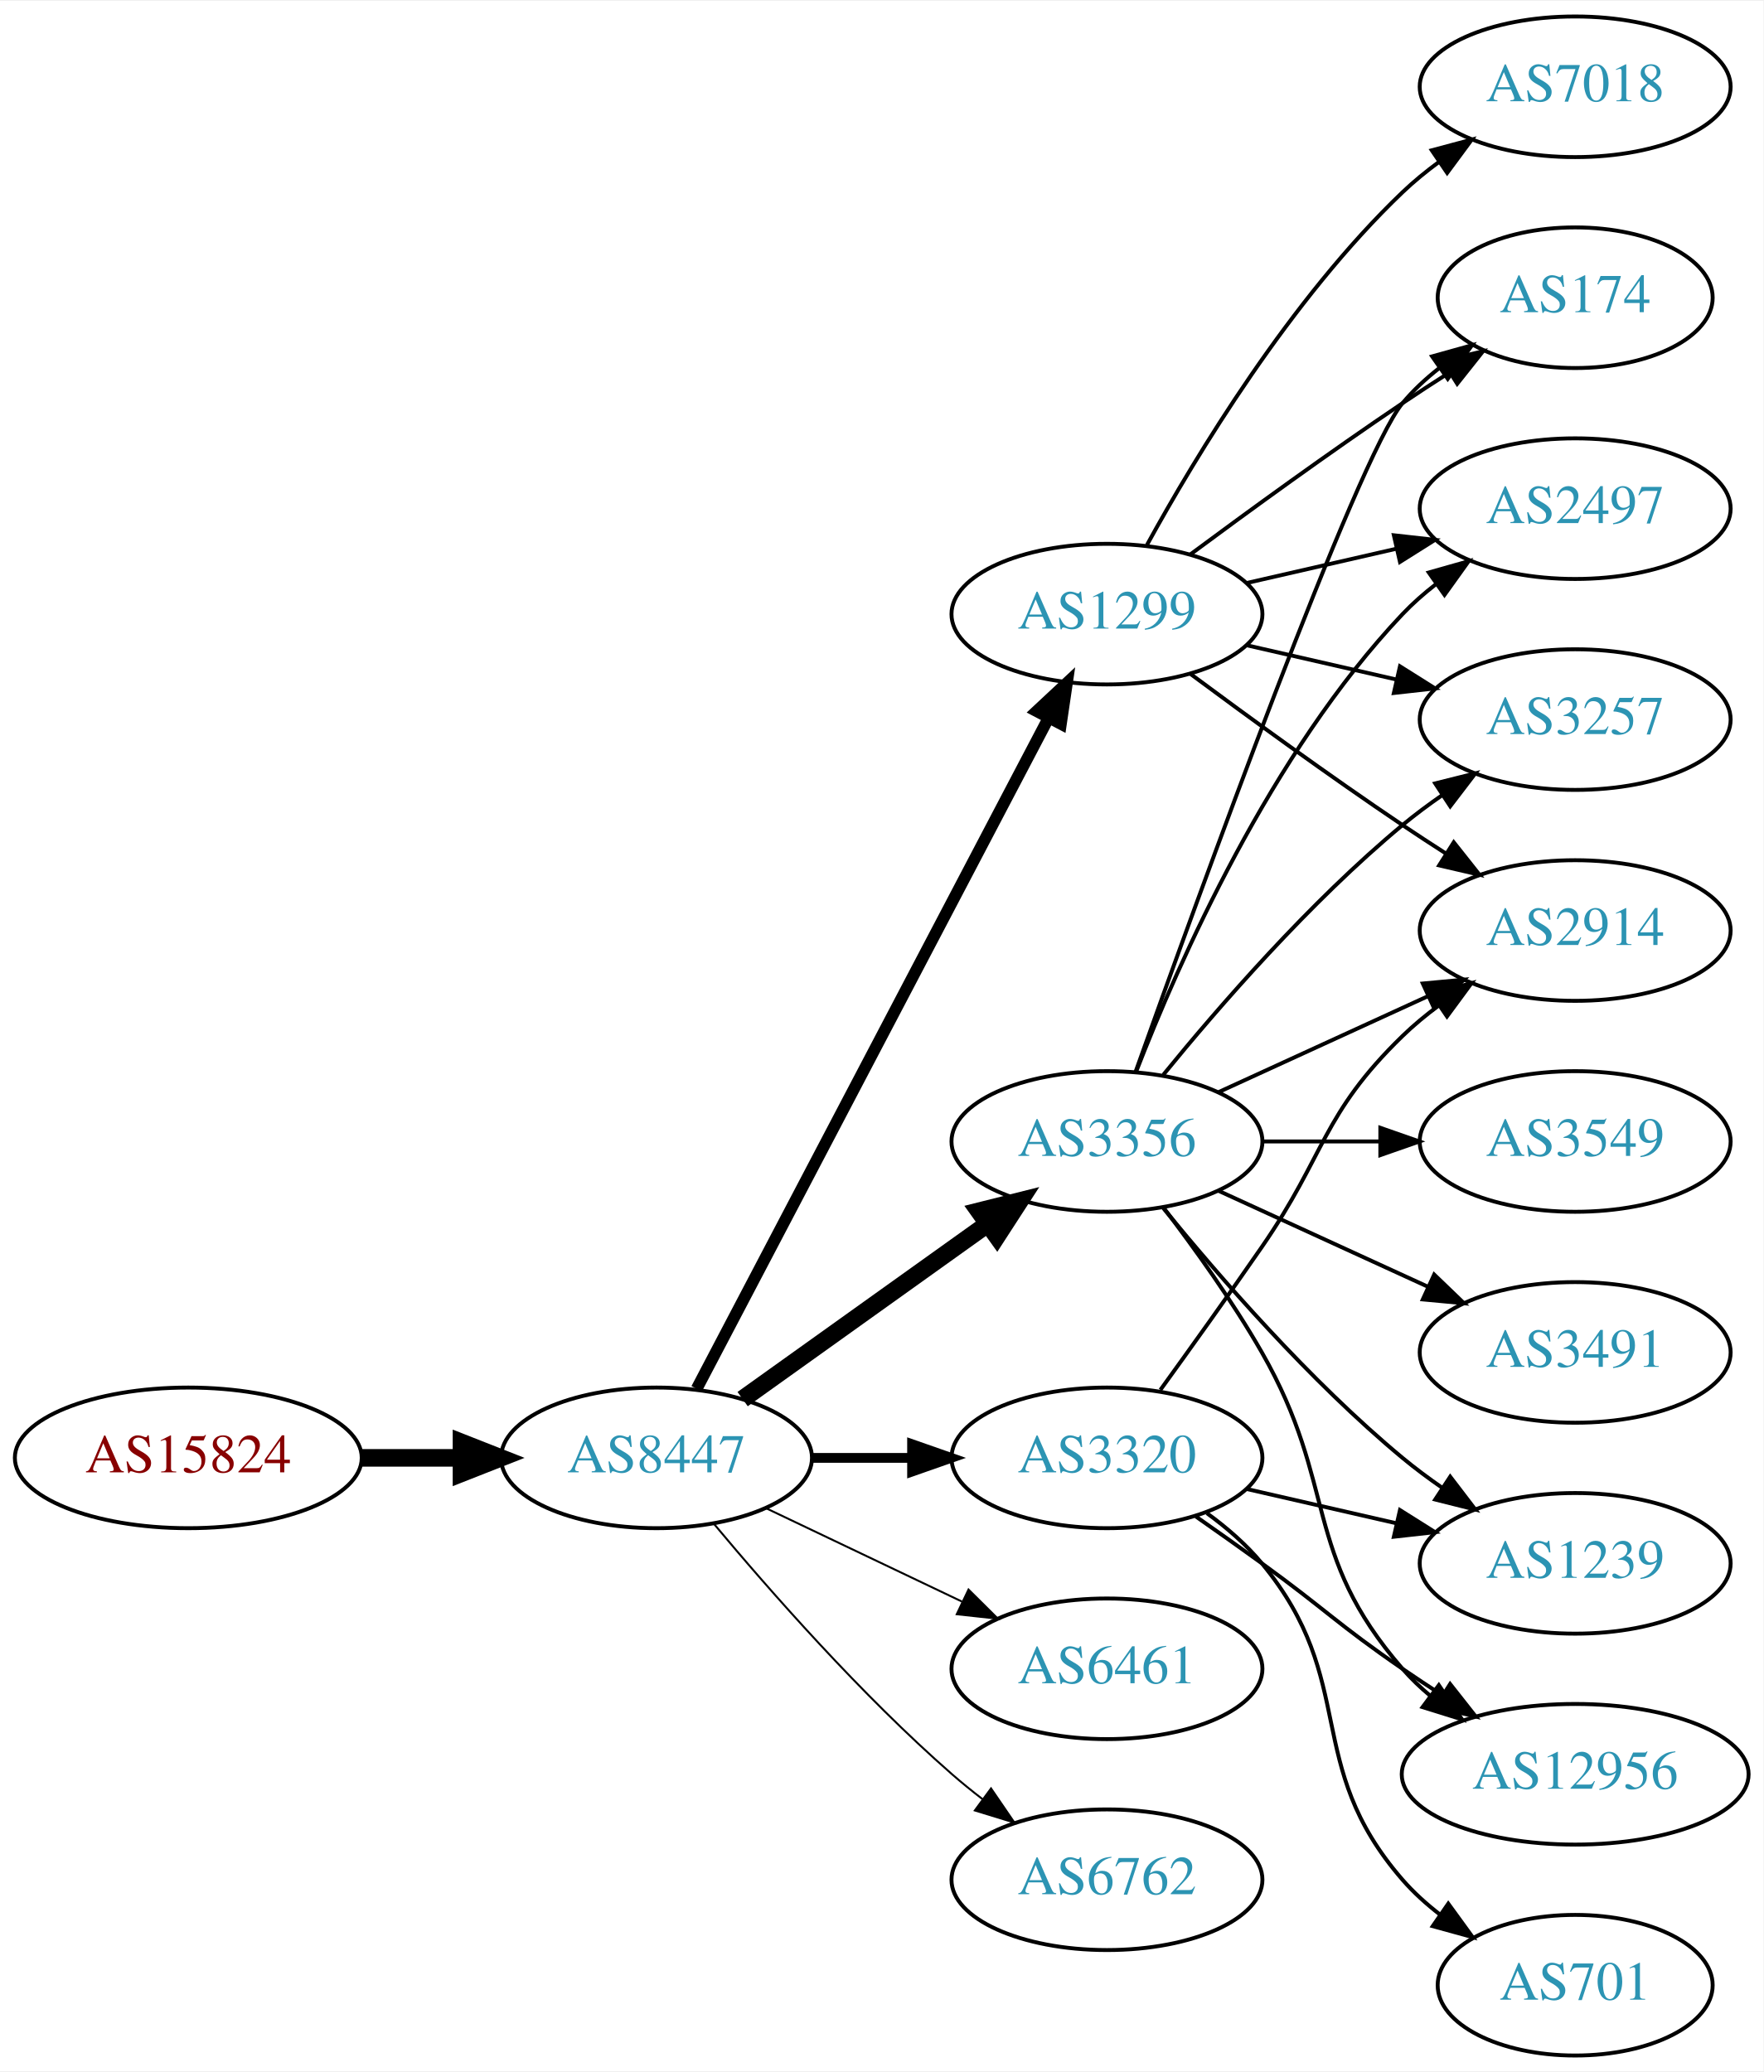
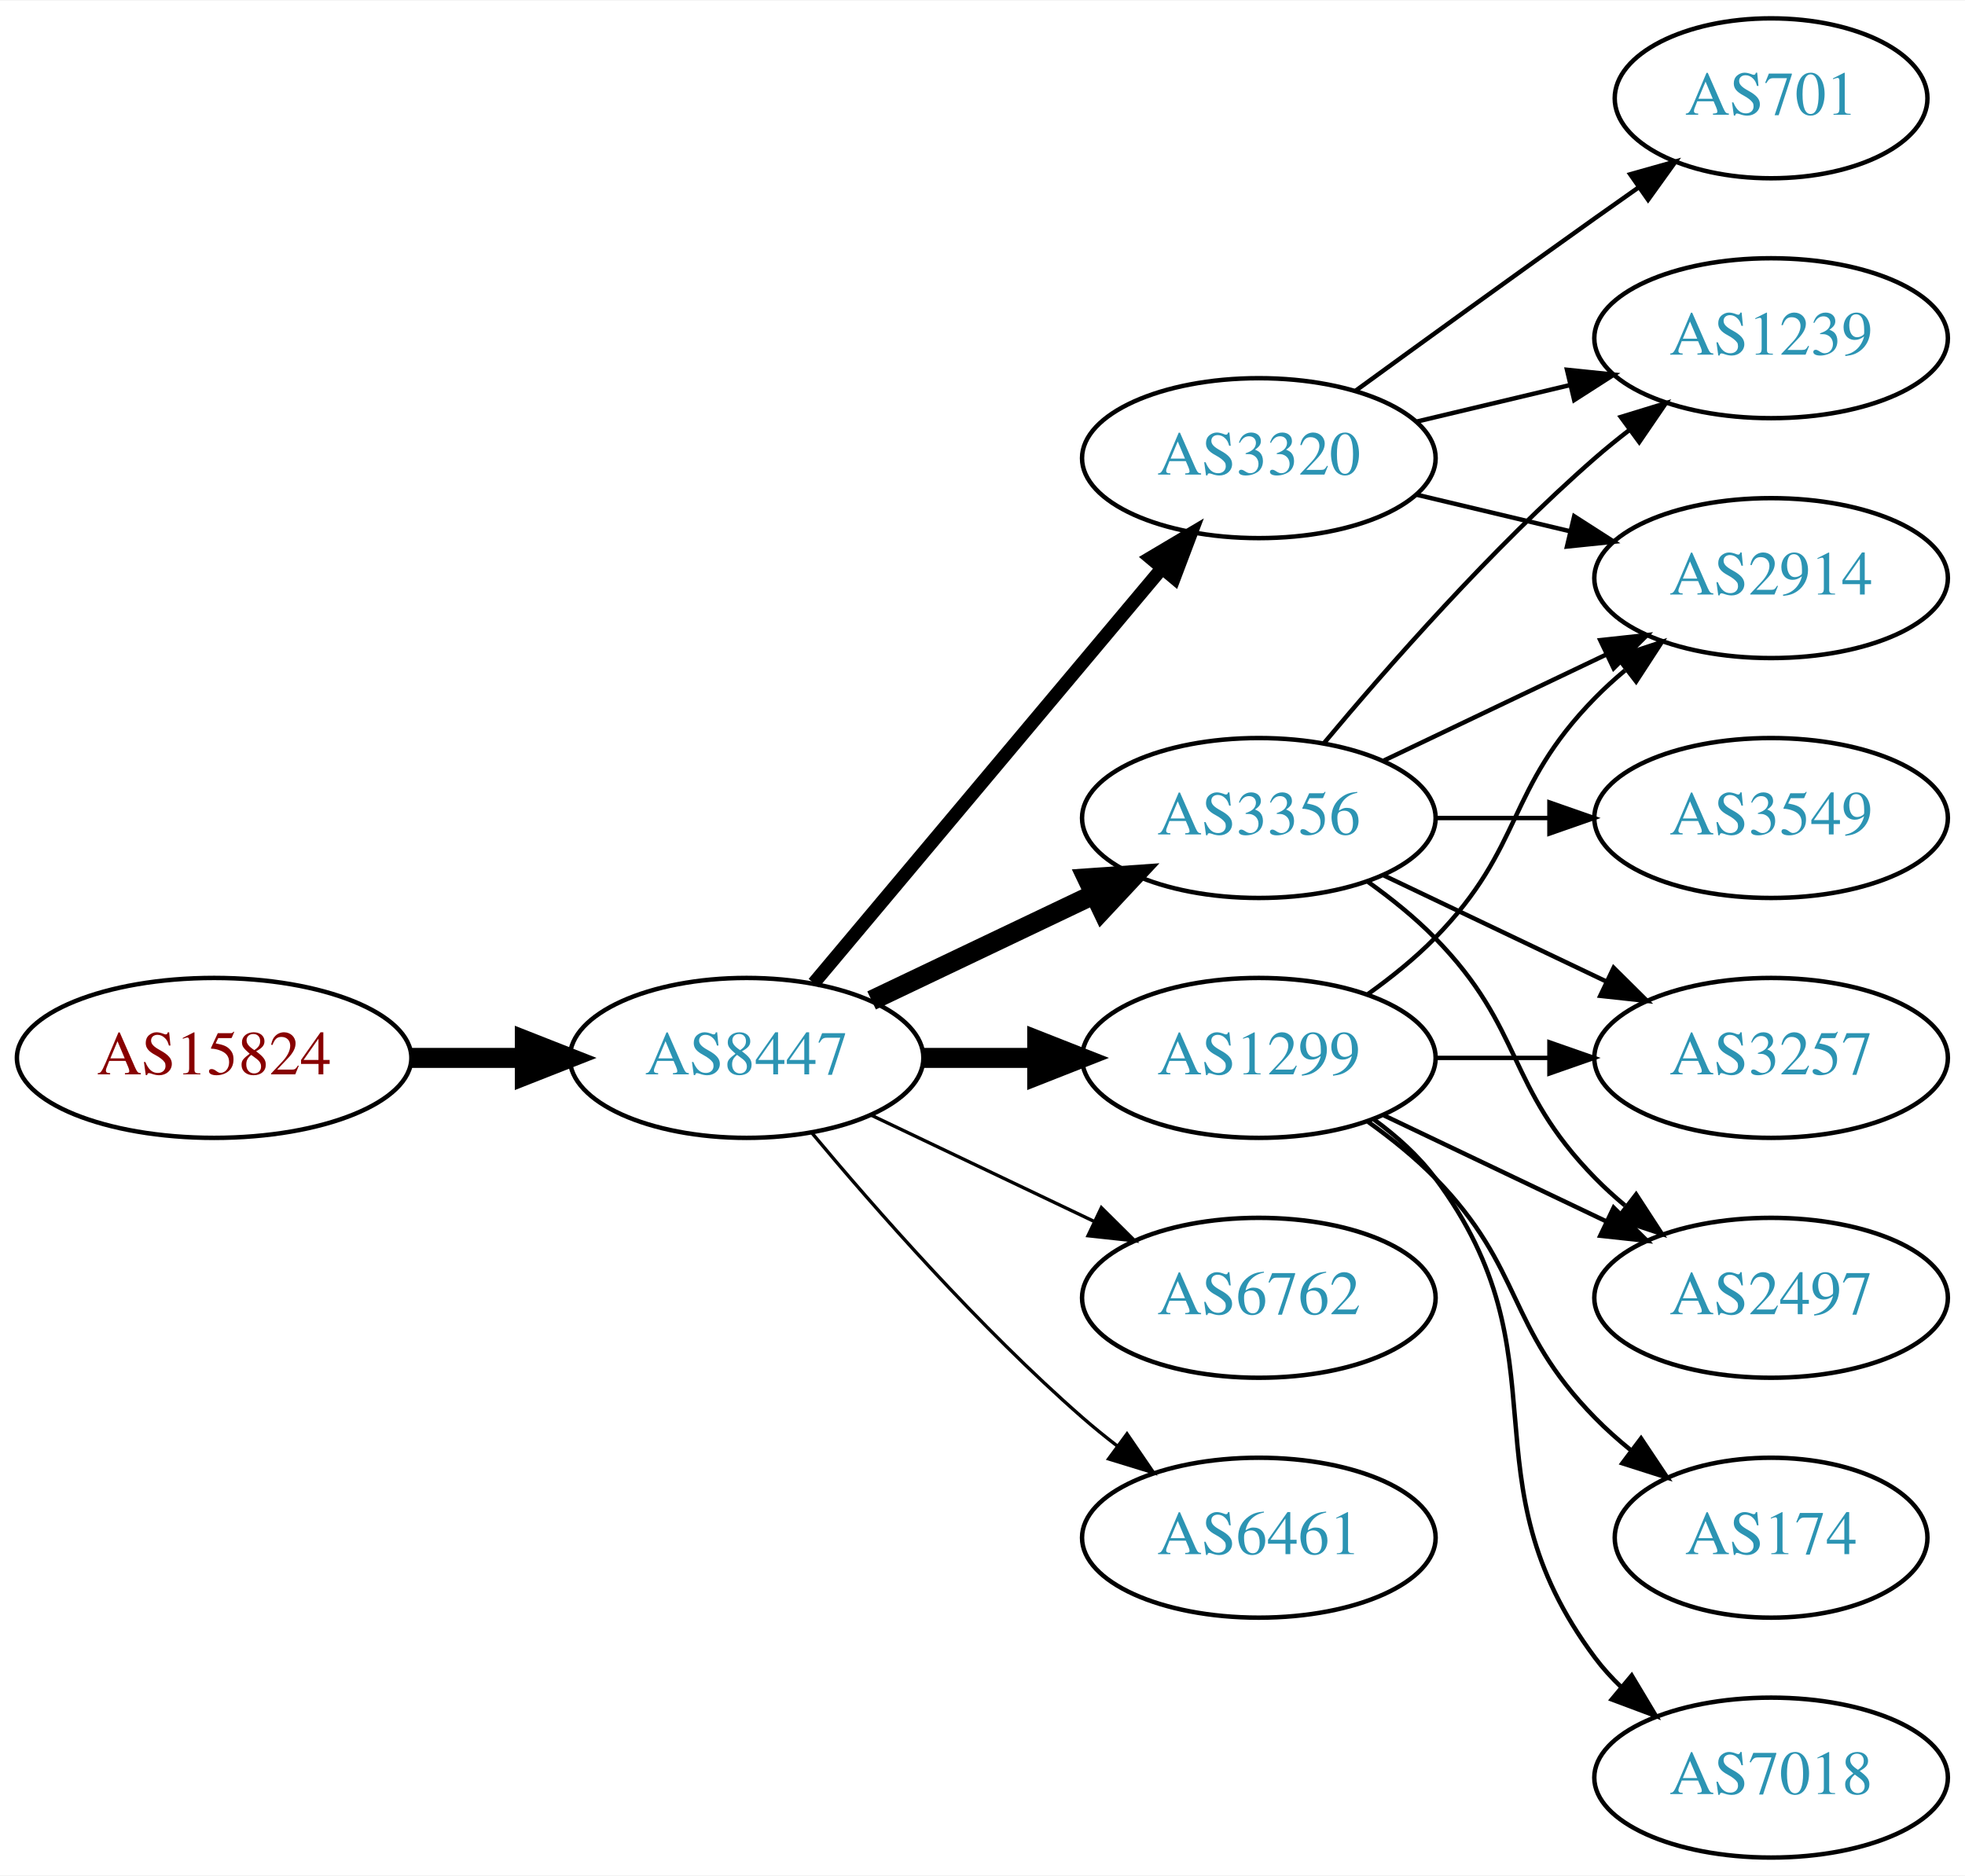
- <svg xmlns="http://www.w3.org/2000/svg" xmlns:xlink="http://www.w3.org/1999/xlink" width="451pt" height="530pt" viewBox="0.00 0.00 451.37 530.00">
-   <g id="graph0" class="graph" transform="scale(1 1) rotate(0) translate(4 526)">
-     <polygon fill="white" stroke="none" points="-4,4 -4,-526 447.37,-526 447.37,4 -4,4" />
+ <svg xmlns="http://www.w3.org/2000/svg" xmlns:xlink="http://www.w3.org/1999/xlink" width="442pt" height="422pt" viewBox="0.00 0.00 442.27 422.00">
+   <g id="graph0" class="graph" transform="scale(1 1) rotate(0) translate(4 418)">
+     <polygon fill="white" stroke="none" points="-4,4 -4,-418 438.271,-418 438.271,4 -4,4" />
    <g id="node1" class="node">
      <g id="a_node1">
        <a xlink:href="/asn/15824" xlink:title="AS15824 ~ A1 Telekom Austria AG [AT]">
-           <ellipse fill="#ffffff" stroke="black" cx="44.196" cy="-153" rx="44.393" ry="18" />
-           <text text-anchor="middle" x="44.196" y="-149.3" font-family="Times,serif" font-size="14.00" fill="#880000">AS15824</text>
+           <ellipse fill="#ffffff" stroke="black" cx="44.196" cy="-180" rx="44.393" ry="18" />
+           <text text-anchor="middle" x="44.196" y="-176.3" font-family="Times,serif" font-size="14.00" fill="#880000">AS15824</text>
        </a>
      </g>
    </g>
    <g id="node2" class="node">
      <g id="a_node2">
        <a xlink:href="/asn/8447" xlink:title="AS8447 ~ A1 Telekom Austria AG [AT]">
-           <ellipse fill="#ffffff" stroke="black" cx="164.039" cy="-153" rx="39.794" ry="18" />
-           <text text-anchor="middle" x="164.039" y="-149.3" font-family="Times,serif" font-size="14.00" fill="#2c94b3">AS8447</text>
+           <ellipse fill="#ffffff" stroke="black" cx="164.039" cy="-180" rx="39.794" ry="18" />
+           <text text-anchor="middle" x="164.039" y="-176.3" font-family="Times,serif" font-size="14.00" fill="#2c94b3">AS8447</text>
        </a>
      </g>
    </g>
    <g id="edge1" class="edge">
-       <path fill="none" stroke="black" stroke-width="4.5" d="M88.407,-153C96.72,-153 105.482,-153 113.965,-153" />
-       <polygon fill="black" stroke="black" stroke-width="4.5" points="114.123,-156.938 124.123,-153 114.123,-149.063 114.123,-156.938" />
+       <path fill="none" stroke="black" stroke-width="4.5" d="M88.407,-180C96.72,-180 105.482,-180 113.965,-180" />
+       <polygon fill="black" stroke="black" stroke-width="4.5" points="114.123,-183.938 124.123,-180 114.123,-176.063 114.123,-183.938" />
    </g>
    <g id="node3" class="node">
      <g id="a_node3">
        <a xlink:href="/asn/3356" xlink:title="AS3356 ~ Level 3 Parent, LLC [US]">
          <ellipse fill="#ffffff" stroke="black" cx="279.332" cy="-234" rx="39.794" ry="18" />
          <text text-anchor="middle" x="279.332" y="-230.3" font-family="Times,serif" font-size="14.00" fill="#2c94b3">AS3356</text>
        </a>
      </g>
    </g>
    <g id="edge2" class="edge">
-       <path fill="none" stroke="black" stroke-width="4.5" d="M186.083,-168.046C203.697,-180.639 229.036,-198.755 248.701,-212.816" />
-       <polygon fill="black" stroke="black" stroke-width="4.5" points="246.591,-216.147 257.016,-218.76 251.171,-209.741 246.591,-216.147" />
+       <path fill="none" stroke="black" stroke-width="4.5" d="M192.175,-192.934C207.169,-200.081 225.99,-209.052 242.213,-216.785" />
+       <polygon fill="black" stroke="black" stroke-width="4.5" points="240.695,-220.423 251.417,-221.171 244.084,-213.314 240.695,-220.423" />
    </g>
    <g id="node4" class="node">
      <g id="a_node4">
-         <a xlink:href="/asn/1299" xlink:title="AS1299 ~ Telia Carrier [EU]">
-           <ellipse fill="#ffffff" stroke="black" cx="279.332" cy="-369" rx="39.794" ry="18" />
-           <text text-anchor="middle" x="279.332" y="-365.3" font-family="Times,serif" font-size="14.00" fill="#2c94b3">AS1299</text>
+         <a xlink:href="/asn/3320" xlink:title="AS3320 ~ DTAG [DE]">
+           <ellipse fill="#ffffff" stroke="black" cx="279.332" cy="-315" rx="39.794" ry="18" />
+           <text text-anchor="middle" x="279.332" y="-311.3" font-family="Times,serif" font-size="14.00" fill="#2c94b3">AS3320</text>
        </a>
      </g>
    </g>
    <g id="edge3" class="edge">
-       <path fill="none" stroke="black" stroke-width="3" d="M174.31,-170.676C194.151,-208.505 240.829,-297.499 264.316,-342.278" />
-       <polygon fill="black" stroke="black" stroke-width="3" points="261.347,-344.152 269.091,-351.383 267.546,-340.901 261.347,-344.152" />
+       <path fill="none" stroke="black" stroke-width="3" d="M179.158,-196.825C198.833,-220.269 234.637,-262.934 257.415,-290.076" />
+       <polygon fill="black" stroke="black" stroke-width="3" points="254.925,-292.553 264.034,-297.963 260.287,-288.053 254.925,-292.553" />
    </g>
    <g id="node5" class="node">
      <g id="a_node5">
-         <a xlink:href="/asn/3320" xlink:title="AS3320 ~ DTAG [DE]">
-           <ellipse fill="#ffffff" stroke="black" cx="279.332" cy="-153" rx="39.794" ry="18" />
-           <text text-anchor="middle" x="279.332" y="-149.3" font-family="Times,serif" font-size="14.00" fill="#2c94b3">AS3320</text>
+         <a xlink:href="/asn/1299" xlink:title="AS1299 ~ Telia Carrier [EU]">
+           <ellipse fill="#ffffff" stroke="black" cx="279.332" cy="-180" rx="39.794" ry="18" />
+           <text text-anchor="middle" x="279.332" y="-176.3" font-family="Times,serif" font-size="14.00" fill="#2c94b3">AS1299</text>
        </a>
      </g>
    </g>
    <g id="edge4" class="edge">
-       <path fill="none" stroke="black" stroke-width="2.5" d="M203.711,-153C211.914,-153 220.678,-153 229.21,-153" />
-       <polygon fill="black" stroke="black" stroke-width="2.5" points="229.449,-156.5 239.449,-153 229.449,-149.5 229.449,-156.5" />
+       <path fill="none" stroke="black" stroke-width="4.5" d="M203.711,-180C211.914,-180 220.678,-180 229.21,-180" />
+       <polygon fill="black" stroke="black" stroke-width="4.5" points="229.449,-183.938 239.449,-180 229.449,-176.063 229.449,-183.938" />
    </g>
    <g id="node6" class="node">
      <g id="a_node6">
-         <a xlink:href="/asn/6461" xlink:title="AS6461 ~ Zayo Bandwidth [US]">
-           <ellipse fill="#ffffff" stroke="black" cx="279.332" cy="-99" rx="39.794" ry="18" />
-           <text text-anchor="middle" x="279.332" y="-95.3" font-family="Times,serif" font-size="14.00" fill="#2c94b3">AS6461</text>
+         <a xlink:href="/asn/6762" xlink:title="AS6762 ~ TELECOM ITALIA SPARKLE S.p.A. [IT]">
+           <ellipse fill="#ffffff" stroke="black" cx="279.332" cy="-126" rx="39.794" ry="18" />
+           <text text-anchor="middle" x="279.332" y="-122.3" font-family="Times,serif" font-size="14.00" fill="#2c94b3">AS6762</text>
        </a>
      </g>
    </g>
    <g id="edge5" class="edge">
-       <path fill="none" stroke="black" stroke-width="0.5" d="M192.175,-140.066C207.169,-132.919 225.99,-123.948 242.213,-116.215" />
-       <polygon fill="black" stroke="black" stroke-width="0.5" points="243.895,-119.291 251.417,-111.829 240.884,-112.972 243.895,-119.291" />
+       <path fill="none" stroke="black" stroke-width="0.75" d="M192.175,-167.066C207.169,-159.919 225.99,-150.948 242.213,-143.215" />
+       <polygon fill="black" stroke="black" stroke-width="0.75" points="243.895,-146.291 251.417,-138.829 240.884,-139.972 243.895,-146.291" />
    </g>
    <g id="node7" class="node">
      <g id="a_node7">
-         <a xlink:href="/asn/6762" xlink:title="AS6762 ~ TELECOM ITALIA SPARKLE S.p.A. [IT]">
-           <ellipse fill="#ffffff" stroke="black" cx="279.332" cy="-45" rx="39.794" ry="18" />
-           <text text-anchor="middle" x="279.332" y="-41.3" font-family="Times,serif" font-size="14.00" fill="#2c94b3">AS6762</text>
+         <a xlink:href="/asn/6461" xlink:title="AS6461 ~ Zayo Bandwidth [US]">
+           <ellipse fill="#ffffff" stroke="black" cx="279.332" cy="-72" rx="39.794" ry="18" />
+           <text text-anchor="middle" x="279.332" y="-68.3" font-family="Times,serif" font-size="14.00" fill="#2c94b3">AS6461</text>
        </a>
      </g>
    </g>
    <g id="edge6" class="edge">
-       <path fill="none" stroke="black" stroke-width="0.5" d="M178.669,-136.183C192.951,-119.071 216.498,-92.255 239.685,-72 242.151,-69.846 244.789,-67.706 247.487,-65.628" />
-       <polygon fill="black" stroke="black" stroke-width="0.5" points="249.66,-68.375 255.641,-59.63 245.512,-62.736 249.66,-68.375" />
+       <path fill="none" stroke="black" stroke-width="0.75" d="M178.669,-163.183C192.951,-146.071 216.498,-119.255 239.685,-99 242.151,-96.846 244.789,-94.706 247.487,-92.628" />
+       <polygon fill="black" stroke="black" stroke-width="0.75" points="249.66,-95.375 255.641,-86.63 245.512,-89.736 249.66,-95.375" />
    </g>
    <g id="node8" class="node">
      <g id="a_node8">
-         <a xlink:href="/asn/174" xlink:title="AS174 ~ Cogent Communications [US]">
-           <ellipse fill="#ffffff" stroke="black" cx="399.174" cy="-450" rx="35.194" ry="18" />
-           <text text-anchor="middle" x="399.174" y="-446.3" font-family="Times,serif" font-size="14.00" fill="#2c94b3">AS174</text>
+         <a xlink:href="/asn/2914" xlink:title="AS2914 ~ NTT America, Inc. [US]">
+           <ellipse fill="#ffffff" stroke="black" cx="394.625" cy="-288" rx="39.794" ry="18" />
+           <text text-anchor="middle" x="394.625" y="-284.3" font-family="Times,serif" font-size="14.00" fill="#2c94b3">AS2914</text>
        </a>
      </g>
    </g>
    <g id="edge7" class="edge">
-       <path fill="none" stroke="black" d="M286.662,-251.86C302.502,-296.267 343.411,-409.103 354.978,-423 357.715,-426.288 360.96,-429.298 364.423,-432.017" />
-       <polygon fill="black" stroke="black" points="362.558,-434.983 372.764,-437.827 366.56,-429.239 362.558,-434.983" />
+       <path fill="none" stroke="black" d="M307.468,-246.934C322.462,-254.081 341.283,-263.052 357.506,-270.785" />
+       <polygon fill="black" stroke="black" points="356.177,-274.028 366.71,-275.171 359.188,-267.709 356.177,-274.028" />
    </g>
    <g id="node9" class="node">
      <g id="a_node9">
-         <a xlink:href="/asn/3491" xlink:title="AS3491 ~ PCCW Global, Inc. [US]">
-           <ellipse fill="#ffffff" stroke="black" cx="399.174" cy="-180" rx="39.794" ry="18" />
-           <text text-anchor="middle" x="399.174" y="-176.3" font-family="Times,serif" font-size="14.00" fill="#2c94b3">AS3491</text>
+         <a xlink:href="/asn/3257" xlink:title="AS3257 ~ GTT [DE]">
+           <ellipse fill="#ffffff" stroke="black" cx="394.625" cy="-180" rx="39.794" ry="18" />
+           <text text-anchor="middle" x="394.625" y="-176.3" font-family="Times,serif" font-size="14.00" fill="#2c94b3">AS3257</text>
        </a>
      </g>
    </g>
    <g id="edge8" class="edge">
-       <path fill="none" stroke="black" d="M307.96,-221.339C323.917,-214.027 344.188,-204.739 361.471,-196.819" />
-       <polygon fill="black" stroke="black" points="363.085,-199.929 370.718,-192.581 360.169,-193.565 363.085,-199.929" />
+       <path fill="none" stroke="black" d="M307.468,-221.066C322.462,-213.919 341.283,-204.948 357.506,-197.215" />
+       <polygon fill="black" stroke="black" points="359.188,-200.291 366.71,-192.829 356.177,-193.972 359.188,-200.291" />
    </g>
    <g id="node10" class="node">
      <g id="a_node10">
-         <a xlink:href="/asn/2497" xlink:title="AS2497 ~ Internet Initiative Japan Inc. [JP]">
-           <ellipse fill="#ffffff" stroke="black" cx="399.174" cy="-396" rx="39.794" ry="18" />
-           <text text-anchor="middle" x="399.174" y="-392.3" font-family="Times,serif" font-size="14.00" fill="#2c94b3">AS2497</text>
+         <a xlink:href="/asn/3549" xlink:title="AS3549 ~ Level 3 Parent, LLC [US]">
+           <ellipse fill="#ffffff" stroke="black" cx="394.625" cy="-234" rx="39.794" ry="18" />
+           <text text-anchor="middle" x="394.625" y="-230.3" font-family="Times,serif" font-size="14.00" fill="#2c94b3">AS3549</text>
        </a>
      </g>
    </g>
    <g id="edge9" class="edge">
-       <path fill="none" stroke="black" d="M286.855,-251.994C297.605,-279.728 321.262,-333.429 354.978,-369 357.564,-371.728 360.481,-374.294 363.55,-376.677" />
-       <polygon fill="black" stroke="black" points="361.704,-379.658 371.898,-382.543 365.728,-373.93 361.704,-379.658" />
+       <path fill="none" stroke="black" d="M319.004,-234C327.207,-234 335.971,-234 344.503,-234" />
+       <polygon fill="black" stroke="black" points="344.742,-237.5 354.742,-234 344.742,-230.5 344.742,-237.5" />
    </g>
    <g id="node11" class="node">
      <g id="a_node11">
-         <a xlink:href="/asn/3257" xlink:title="AS3257 ~ GTT [DE]">
-           <ellipse fill="#ffffff" stroke="black" cx="399.174" cy="-342" rx="39.794" ry="18" />
-           <text text-anchor="middle" x="399.174" y="-338.3" font-family="Times,serif" font-size="14.00" fill="#2c94b3">AS3257</text>
+         <a xlink:href="/asn/2497" xlink:title="AS2497 ~ Internet Initiative Japan Inc. [JP]">
+           <ellipse fill="#ffffff" stroke="black" cx="394.625" cy="-126" rx="39.794" ry="18" />
+           <text text-anchor="middle" x="394.625" y="-122.3" font-family="Times,serif" font-size="14.00" fill="#2c94b3">AS2497</text>
        </a>
      </g>
    </g>
    <g id="edge10" class="edge">
-       <path fill="none" stroke="black" d="M293.751,-251.065C307.865,-268.375 331.28,-295.345 354.978,-315 358.194,-317.668 361.695,-320.27 365.265,-322.741" />
-       <polygon fill="black" stroke="black" points="363.343,-325.666 373.622,-328.236 367.189,-319.817 363.343,-325.666" />
+       <path fill="none" stroke="black" d="M303.926,-219.611C309.182,-215.852 314.513,-211.563 318.978,-207 339.151,-186.383 334.806,-173.617 354.978,-153 357.071,-150.861 359.354,-148.782 361.731,-146.79" />
+       <polygon fill="black" stroke="black" points="364.249,-149.268 370.031,-140.389 359.974,-143.725 364.249,-149.268" />
    </g>
    <g id="node12" class="node">
      <g id="a_node12">
-         <a xlink:href="/asn/2914" xlink:title="AS2914 ~ NTT America, Inc. [US]">
-           <ellipse fill="#ffffff" stroke="black" cx="399.174" cy="-288" rx="39.794" ry="18" />
-           <text text-anchor="middle" x="399.174" y="-284.3" font-family="Times,serif" font-size="14.00" fill="#2c94b3">AS2914</text>
+         <a xlink:href="/asn/1239" xlink:title="AS1239 ~ Sprint [US]">
+           <ellipse fill="#ffffff" stroke="black" cx="394.625" cy="-342" rx="39.794" ry="18" />
+           <text text-anchor="middle" x="394.625" y="-338.3" font-family="Times,serif" font-size="14.00" fill="#2c94b3">AS1239</text>
        </a>
      </g>
    </g>
    <g id="edge11" class="edge">
-       <path fill="none" stroke="black" d="M307.96,-246.661C323.917,-253.973 344.188,-263.261 361.471,-271.181" />
-       <polygon fill="black" stroke="black" points="360.169,-274.435 370.718,-275.419 363.085,-268.071 360.169,-274.435" />
+       <path fill="none" stroke="black" d="M293.962,-250.817C308.244,-267.929 331.791,-294.745 354.978,-315 357.444,-317.154 360.082,-319.294 362.78,-321.372" />
+       <polygon fill="black" stroke="black" points="360.805,-324.264 370.934,-327.37 364.953,-318.625 360.805,-324.264" />
+     </g>
+     <g id="edge14" class="edge">
+       <path fill="none" stroke="black" d="M314.939,-306.752C325.81,-304.162 337.964,-301.265 349.407,-298.538" />
+       <polygon fill="black" stroke="black" points="350.313,-301.92 359.229,-296.197 348.69,-295.111 350.313,-301.92" />
+     </g>
+     <g id="edge13" class="edge">
+       <path fill="none" stroke="black" d="M314.939,-323.248C325.81,-325.838 337.964,-328.735 349.407,-331.462" />
+       <polygon fill="black" stroke="black" points="348.69,-334.889 359.229,-333.803 350.313,-328.08 348.69,-334.889" />
    </g>
    <g id="node13" class="node">
      <g id="a_node13">
-         <a xlink:href="/asn/1239" xlink:title="AS1239 ~ Sprint [US]">
-           <ellipse fill="#ffffff" stroke="black" cx="399.174" cy="-126" rx="39.794" ry="18" />
-           <text text-anchor="middle" x="399.174" y="-122.3" font-family="Times,serif" font-size="14.00" fill="#2c94b3">AS1239</text>
+         <a xlink:href="/asn/701" xlink:title="AS701 ~ UUNET [US]">
+           <ellipse fill="#ffffff" stroke="black" cx="394.625" cy="-396" rx="35.194" ry="18" />
+           <text text-anchor="middle" x="394.625" y="-392.3" font-family="Times,serif" font-size="14.00" fill="#2c94b3">AS701</text>
        </a>
      </g>
    </g>
    <g id="edge12" class="edge">
-       <path fill="none" stroke="black" d="M293.751,-216.935C307.865,-199.625 331.28,-172.655 354.978,-153 358.194,-150.332 361.695,-147.73 365.265,-145.259" />
-       <polygon fill="black" stroke="black" points="367.189,-148.183 373.622,-139.764 363.343,-142.334 367.189,-148.183" />
+       <path fill="none" stroke="black" d="M301.18,-330.222C316.114,-341.091 336.727,-356.025 354.978,-369 358.188,-371.282 361.557,-373.661 364.912,-376.018" />
+       <polygon fill="black" stroke="black" points="362.924,-378.899 373.123,-381.77 366.94,-373.166 362.924,-378.899" />
+     </g>
+     <g id="edge18" class="edge">
+       <path fill="none" stroke="black" d="M303.926,-194.389C309.182,-198.148 314.513,-202.437 318.978,-207 339.151,-227.617 334.806,-240.383 354.978,-261 357.071,-263.139 359.354,-265.218 361.731,-267.21" />
+       <polygon fill="black" stroke="black" points="359.974,-270.275 370.031,-273.611 364.249,-264.732 359.974,-270.275" />
+     </g>
+     <g id="edge16" class="edge">
+       <path fill="none" stroke="black" d="M319.004,-180C327.207,-180 335.971,-180 344.503,-180" />
+       <polygon fill="black" stroke="black" points="344.742,-183.5 354.742,-180 344.742,-176.5 344.742,-183.5" />
+     </g>
+     <g id="edge19" class="edge">
+       <path fill="none" stroke="black" d="M307.468,-167.066C322.462,-159.919 341.283,-150.948 357.506,-143.215" />
+       <polygon fill="black" stroke="black" points="359.188,-146.291 366.71,-138.829 356.177,-139.972 359.188,-146.291" />
    </g>
    <g id="node14" class="node">
      <g id="a_node14">
-         <a xlink:href="/asn/3549" xlink:title="AS3549 ~ Level 3 Parent, LLC [US]">
-           <ellipse fill="#ffffff" stroke="black" cx="399.174" cy="-234" rx="39.794" ry="18" />
-           <text text-anchor="middle" x="399.174" y="-230.3" font-family="Times,serif" font-size="14.00" fill="#2c94b3">AS3549</text>
-         </a>
-       </g>
-     </g>
-     <g id="edge13" class="edge">
-       <path fill="none" stroke="black" d="M319.244,-234C328.798,-234 339.147,-234 349.11,-234" />
-       <polygon fill="black" stroke="black" points="349.302,-237.5 359.302,-234 349.302,-230.5 349.302,-237.5" />
+         <a xlink:href="/asn/174" xlink:title="AS174 ~ Cogent Communications [US]">
+           <ellipse fill="#ffffff" stroke="black" cx="394.625" cy="-72" rx="35.194" ry="18" />
+           <text text-anchor="middle" x="394.625" y="-68.3" font-family="Times,serif" font-size="14.00" fill="#2c94b3">AS174</text>
+         </a>
+       </g>
+     </g>
+     <g id="edge15" class="edge">
+       <path fill="none" stroke="black" d="M303.926,-165.611C309.182,-161.852 314.513,-157.563 318.978,-153 339.151,-132.383 334.806,-119.617 354.978,-99 357.457,-96.466 360.204,-94.017 363.056,-91.696" />
+       <polygon fill="black" stroke="black" points="365.359,-94.343 371.242,-85.532 361.148,-88.752 365.359,-94.343" />
    </g>
    <g id="node15" class="node">
      <g id="a_node15">
-         <a xlink:href="/asn/12956" xlink:title="AS12956 ~ TELXIUS [ES]">
-           <ellipse fill="#ffffff" stroke="black" cx="399.174" cy="-72" rx="44.393" ry="18" />
-           <text text-anchor="middle" x="399.174" y="-68.3" font-family="Times,serif" font-size="14.00" fill="#2c94b3">AS12956</text>
-         </a>
-       </g>
-     </g>
-     <g id="edge14" class="edge">
-       <path fill="none" stroke="black" d="M293.793,-217.087C301.686,-206.73 311.535,-193.008 318.978,-180 338.543,-145.806 329.144,-128.742 354.978,-99 357.124,-96.53 359.552,-94.209 362.135,-92.047" />
-       <polygon fill="black" stroke="black" points="364.281,-94.814 370.227,-86.044 360.11,-89.192 364.281,-94.814" />
-     </g>
-     <g id="edge15" class="edge">
-       <path fill="none" stroke="black" d="M300.662,-384.277C315.524,-395.304 336.269,-410.407 354.978,-423 358.795,-425.569 362.845,-428.21 366.876,-430.786" />
-       <polygon fill="black" stroke="black" points="365.245,-433.895 375.57,-436.271 368.98,-427.975 365.245,-433.895" />
-     </g>
-     <g id="edge19" class="edge">
-       <path fill="none" stroke="black" d="M315.051,-376.955C327.051,-379.704 340.672,-382.825 353.364,-385.733" />
-       <polygon fill="black" stroke="black" points="352.767,-389.187 363.296,-388.009 354.33,-382.364 352.767,-389.187" />
-     </g>
-     <g id="edge18" class="edge">
-       <path fill="none" stroke="black" d="M315.051,-361.045C327.051,-358.296 340.672,-355.175 353.364,-352.267" />
-       <polygon fill="black" stroke="black" points="354.33,-355.636 363.296,-349.991 352.767,-348.813 354.33,-355.636" />
+         <a xlink:href="/asn/7018" xlink:title="AS7018 ~ AT&amp;T Services, Inc. [US]">
+           <ellipse fill="#ffffff" stroke="black" cx="394.625" cy="-18" rx="39.794" ry="18" />
+           <text text-anchor="middle" x="394.625" y="-14.3" font-family="Times,serif" font-size="14.00" fill="#2c94b3">AS7018</text>
+         </a>
+       </g>
    </g>
    <g id="edge17" class="edge">
-       <path fill="none" stroke="black" d="M300.662,-353.723C315.524,-342.696 336.269,-327.593 354.978,-315 358.527,-312.611 362.277,-310.161 366.026,-307.758" />
-       <polygon fill="black" stroke="black" points="368.094,-310.591 374.674,-302.288 364.352,-304.675 368.094,-310.591" />
-     </g>
-     <g id="node16" class="node">
-       <g id="a_node16">
-         <a xlink:href="/asn/7018" xlink:title="AS7018 ~ AT&amp;T Services, Inc. [US]">
-           <ellipse fill="#ffffff" stroke="black" cx="399.174" cy="-504" rx="39.794" ry="18" />
-           <text text-anchor="middle" x="399.174" y="-500.3" font-family="Times,serif" font-size="14.00" fill="#2c94b3">AS7018</text>
-         </a>
-       </g>
-     </g>
-     <g id="edge16" class="edge">
-       <path fill="none" stroke="black" d="M289.573,-386.713C302.118,-409.561 326.295,-449.611 354.978,-477 357.846,-479.739 361.035,-482.347 364.344,-484.785" />
-       <polygon fill="black" stroke="black" points="362.468,-487.742 372.704,-490.477 366.407,-481.956 362.468,-487.742" />
-     </g>
-     <g id="edge22" class="edge">
-       <path fill="none" stroke="black" d="M293.011,-170.406C300.626,-180.937 310.459,-194.67 318.978,-207 335.374,-230.731 334.285,-240.906 354.978,-261 357.823,-263.763 360.997,-266.386 364.297,-268.834" />
-       <polygon fill="black" stroke="black" points="362.414,-271.786 372.645,-274.538 366.363,-266.006 362.414,-271.786" />
-     </g>
-     <g id="edge20" class="edge">
-       <path fill="none" stroke="black" d="M315.051,-145.045C327.051,-142.296 340.672,-139.175 353.364,-136.267" />
-       <polygon fill="black" stroke="black" points="354.33,-139.636 363.296,-133.991 352.767,-132.813 354.33,-139.636" />
-     </g>
-     <g id="edge23" class="edge">
-       <path fill="none" stroke="black" d="M302.089,-137.991C307.623,-134.121 313.542,-129.936 318.978,-126 335.178,-114.271 338.483,-110.311 354.978,-99 358.249,-96.757 361.699,-94.472 365.166,-92.227" />
-       <polygon fill="black" stroke="black" points="367.167,-95.102 373.724,-86.78 363.408,-89.197 367.167,-95.102" />
-     </g>
-     <g id="node17" class="node">
-       <g id="a_node17">
-         <a xlink:href="/asn/701" xlink:title="AS701 ~ UUNET [US]">
-           <ellipse fill="#ffffff" stroke="black" cx="399.174" cy="-18" rx="35.194" ry="18" />
-           <text text-anchor="middle" x="399.174" y="-14.3" font-family="Times,serif" font-size="14.00" fill="#2c94b3">AS701</text>
-         </a>
-       </g>
-     </g>
-     <g id="edge21" class="edge">
-       <path fill="none" stroke="black" d="M304.912,-138.844C310.007,-135.128 315.02,-130.799 318.978,-126 344.043,-95.606 329.144,-74.742 354.978,-45 357.784,-41.77 361.071,-38.797 364.559,-36.098" />
-       <polygon fill="black" stroke="black" points="366.693,-38.878 372.925,-30.31 362.71,-33.121 366.693,-38.878" />
+       <path fill="none" stroke="black" d="M305.262,-166.118C310.338,-162.389 315.256,-157.984 318.978,-153 349.249,-112.458 324.707,-85.542 354.978,-45 356.723,-42.664 358.73,-40.455 360.893,-38.383" />
+       <polygon fill="black" stroke="black" points="363.253,-40.973 368.694,-31.882 358.771,-35.595 363.253,-40.973" />
    </g>
  </g>
</svg>
